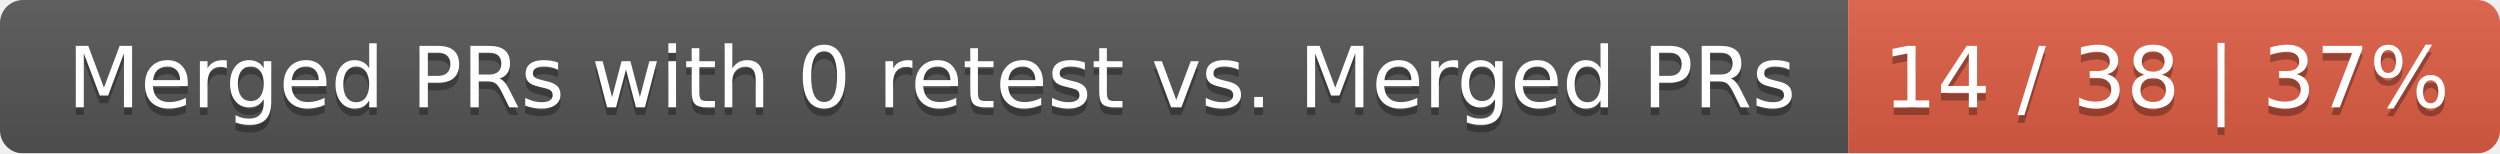
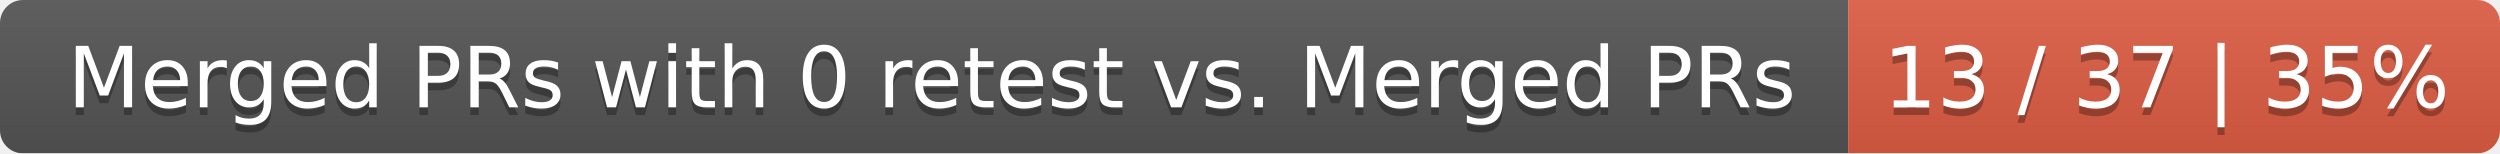
<svg xmlns="http://www.w3.org/2000/svg" width="326" height="20">
  <linearGradient id="smooth" x2="0" y2="100%">
    <stop offset="0" stop-color="#bbb" stop-opacity=".1" />
    <stop offset="1" stop-opacity=".1" />
  </linearGradient>
  <mask id="round">
    <rect width="326" height="20" rx="3" fill="#fff" />
  </mask>
  <g mask="url(#round)">
    <rect width="241" height="20" fill="#555" />
    <rect x="241" width="85" height="20" fill="#e05d44" />
    <rect width="326" height="20" fill="url(#smooth)" />
  </g>
  <g fill="#fff" text-anchor="middle" font-family="DejaVu Sans,Verdana,Geneva,sans-serif" font-size="11">
    <text x="121.5" y="15" fill="#010101" fill-opacity=".3">Merged PRs with 0 retest vs. Merged PRs</text>
    <text x="121.5" y="14">Merged PRs with 0 retest vs. Merged PRs</text>
-     <text x="282.5" y="15" fill="#010101" fill-opacity=".3">14 / 38 | 37%</text>
-     <text x="282.5" y="14">14 / 38 | 37%</text>
+     <text x="282.5" y="15" fill="#010101" fill-opacity=".3">13 / 37 | 35%</text>
+     <text x="282.5" y="14">13 / 37 | 35%</text>
  </g>
</svg>
